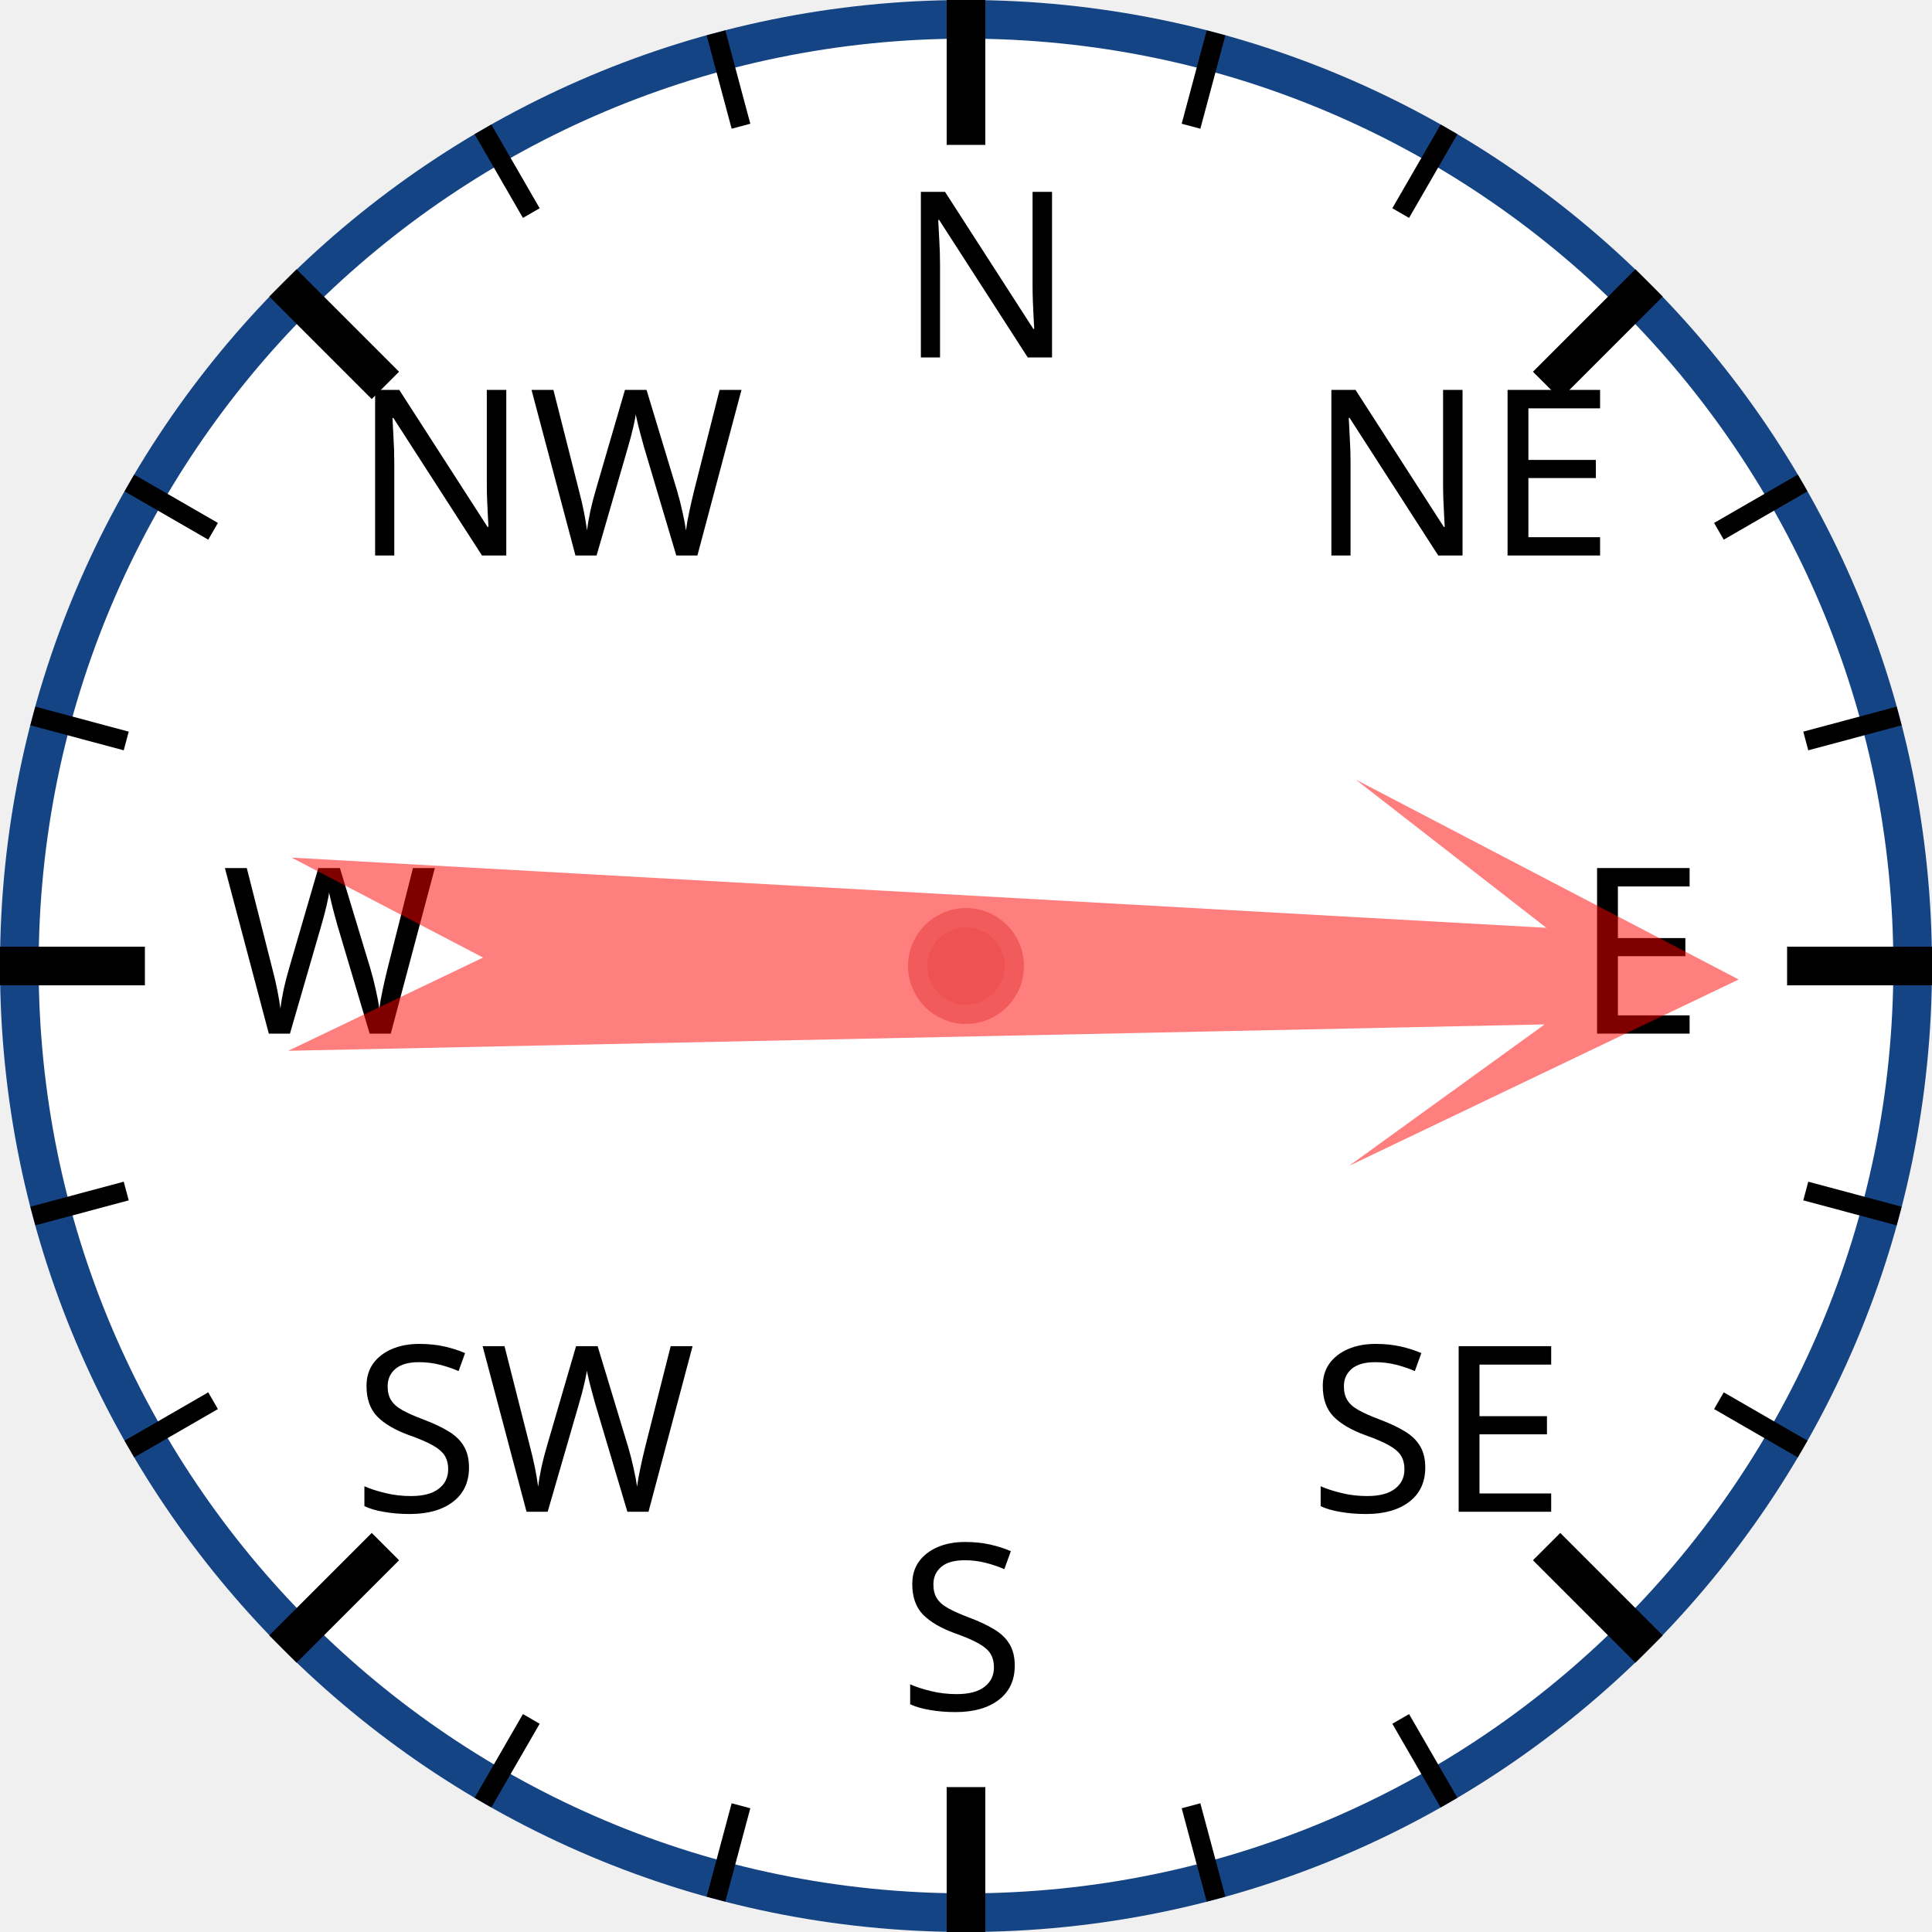
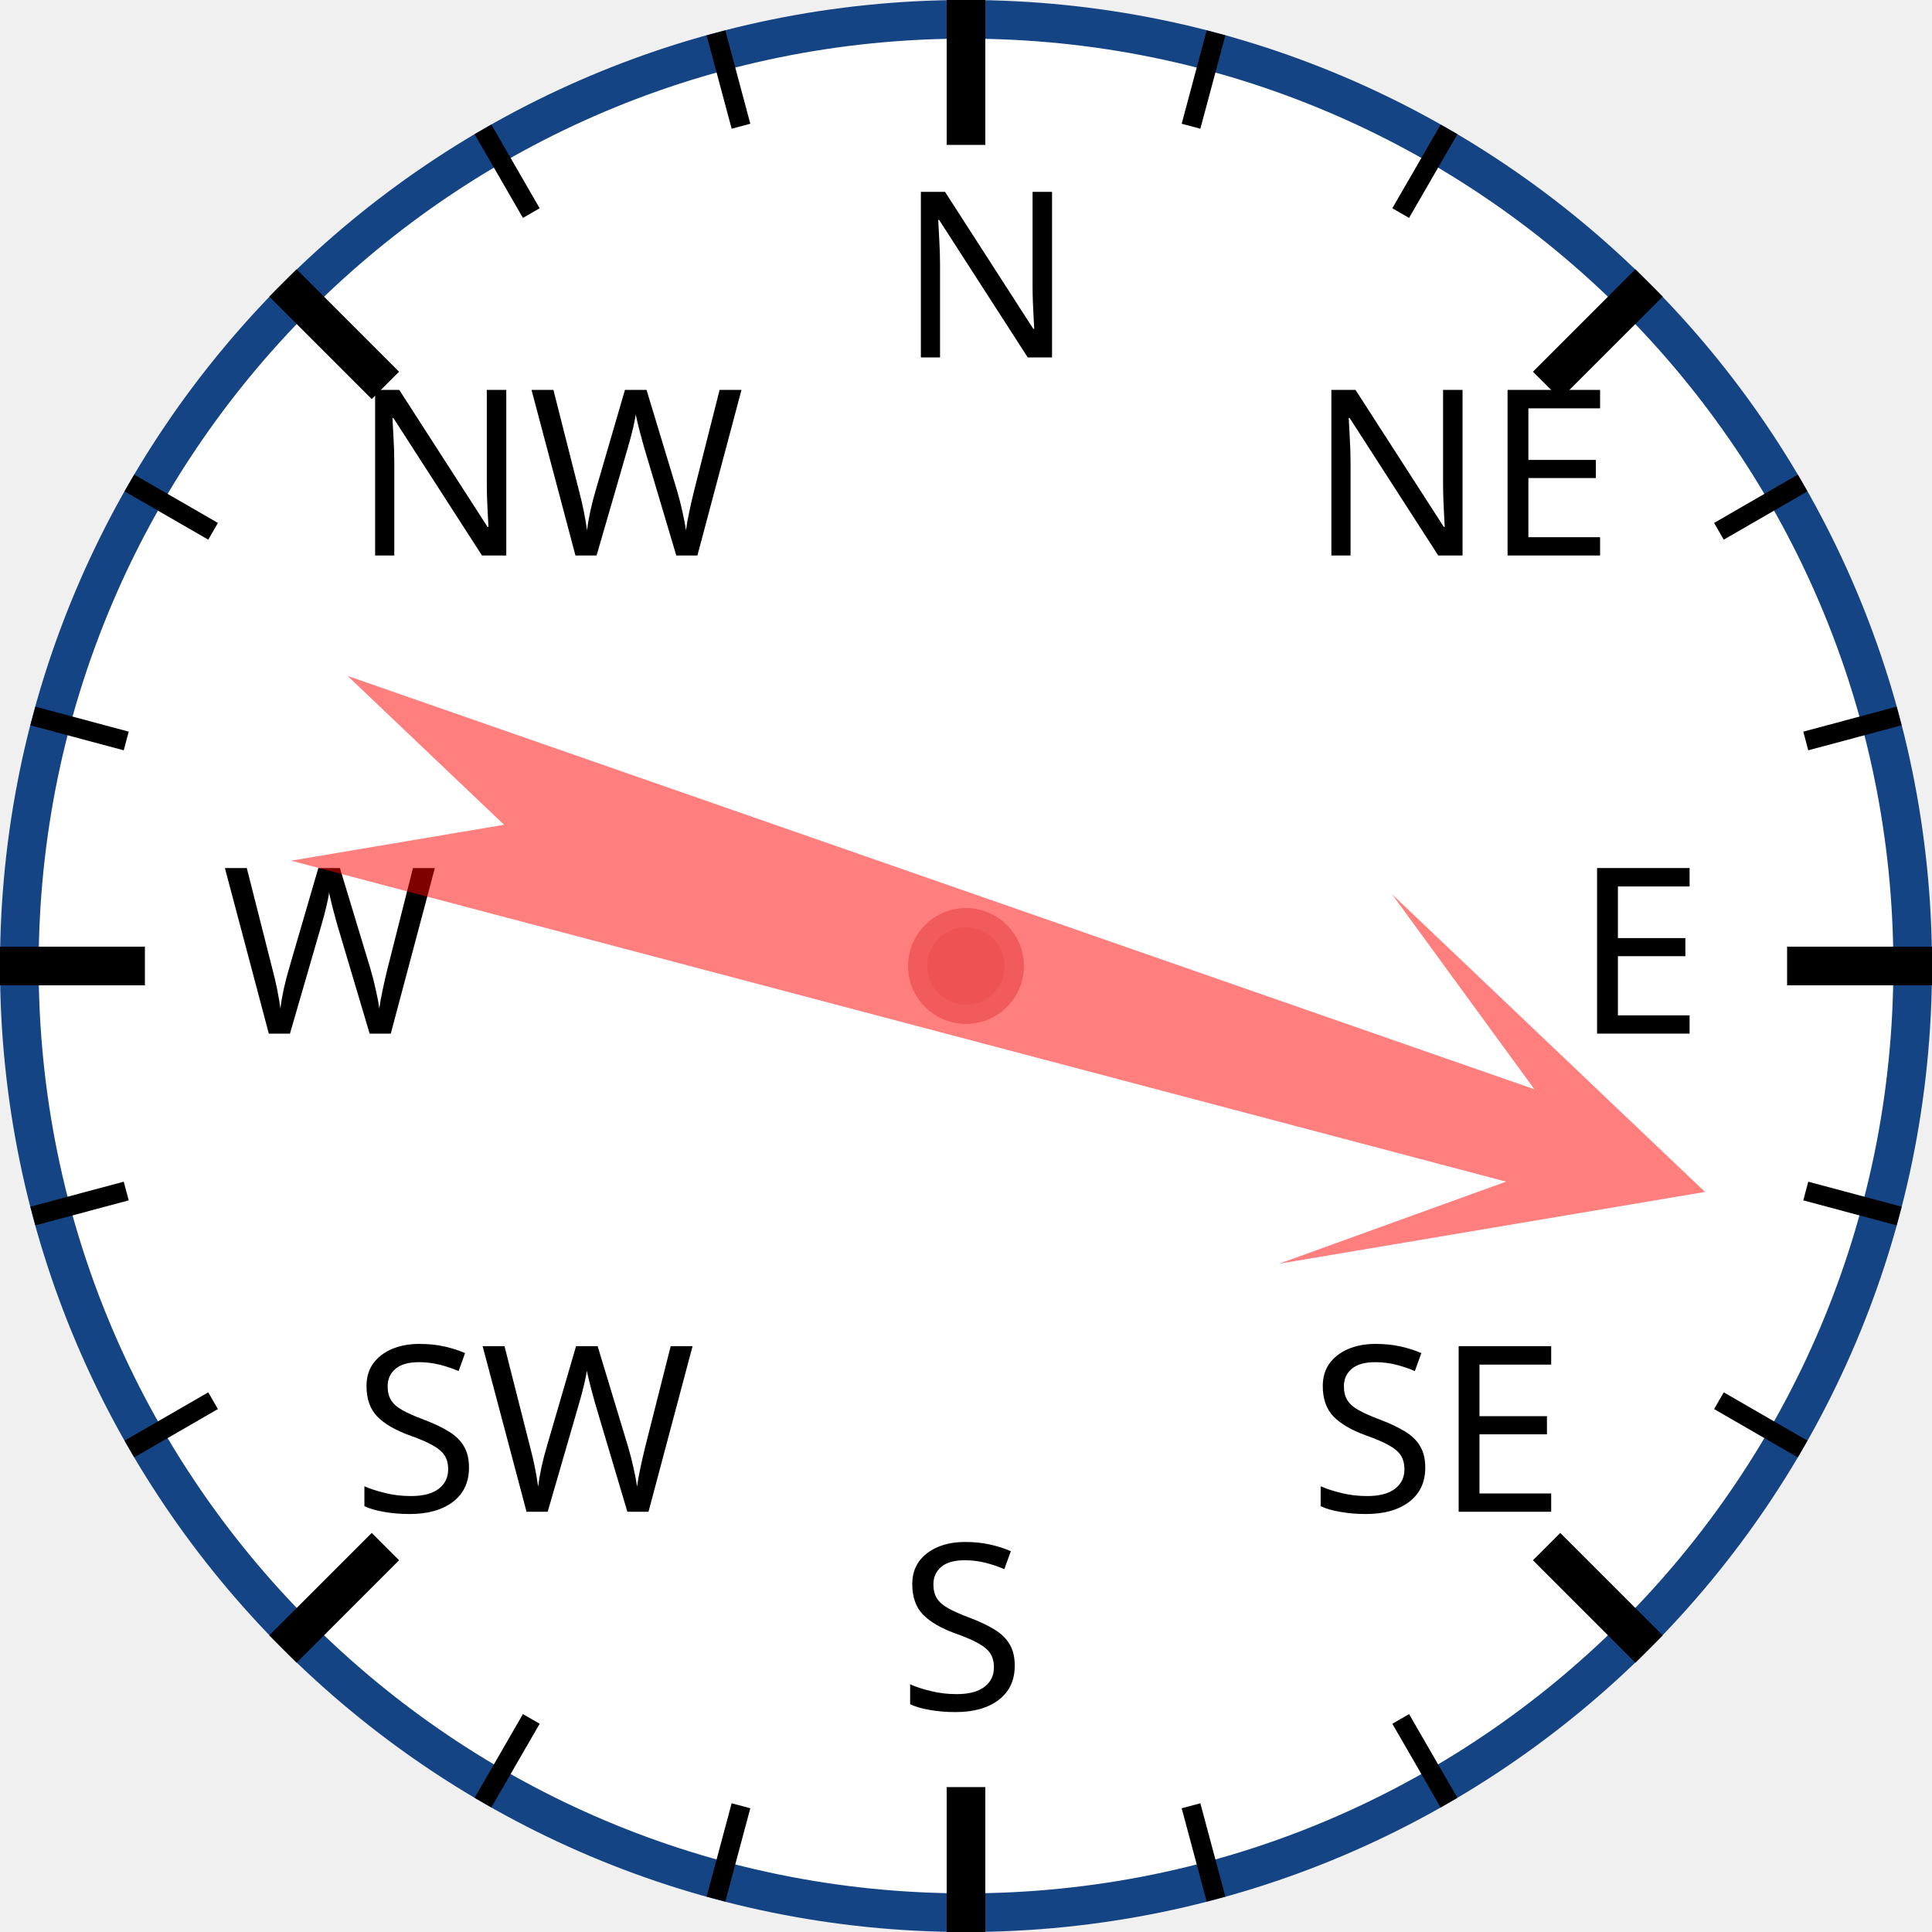
<svg xmlns="http://www.w3.org/2000/svg" width="120px" height="120px" viewBox="0 0 200 200">
  <circle cx="100" cy="100" r="98" style="fill: white; stroke: #154485; stroke-width: 4;" />
  <text x="93.0" y="37.0" style="font-family: sans-serif; font-size: 18pt;">N</text>
  <line x1="100.0" y1="0.0" x2="100.0" y2="15.0" style="stroke: black; stroke-width: 4;" />
  <line x1="74.118" y1="3.407" x2="76.706" y2="13.067" style="stroke: black; stroke-width: 2;" />
  <line x1="50" y1="13.397" x2="55" y2="22.058" style="stroke: black; stroke-width: 2;" />
  <text x="36.503" y="57.503" style="font-family: sans-serif; font-size: 18pt;">NW</text>
  <line x1="29.289" y1="29.289" x2="39.896" y2="39.896" style="stroke: black; stroke-width: 4;" />
  <line x1="13.397" y1="50" x2="22.058" y2="55" style="stroke: black; stroke-width: 2;" />
  <line x1="3.407" y1="74.118" x2="13.067" y2="76.706" style="stroke: black; stroke-width: 2;" />
  <text x="23.0" y="107.0" style="font-family: sans-serif; font-size: 18pt;">W</text>
  <line x1="0.0" y1="100.0" x2="15.0" y2="100.0" style="stroke: black; stroke-width: 4;" />
  <line x1="3.407" y1="125.882" x2="13.067" y2="123.294" style="stroke: black; stroke-width: 2;" />
  <line x1="13.397" y1="150" x2="22.058" y2="145" style="stroke: black; stroke-width: 2;" />
  <text x="36.503" y="156.497" style="font-family: sans-serif; font-size: 18pt;">SW</text>
  <line x1="29.289" y1="170.711" x2="39.896" y2="160.104" style="stroke: black; stroke-width: 4;" />
  <line x1="50" y1="186.603" x2="55" y2="177.942" style="stroke: black; stroke-width: 2;" />
  <line x1="74.118" y1="196.593" x2="76.706" y2="186.933" style="stroke: black; stroke-width: 2;" />
  <text x="93" y="177.0" style="font-family: sans-serif; font-size: 18pt;">S</text>
  <line x1="100" y1="200.0" x2="100" y2="185.0" style="stroke: black; stroke-width: 4;" />
  <line x1="125.882" y1="196.593" x2="123.294" y2="186.933" style="stroke: black; stroke-width: 2;" />
  <line x1="150.0" y1="186.603" x2="145.0" y2="177.942" style="stroke: black; stroke-width: 2;" />
  <text x="135.497" y="156.497" style="font-family: sans-serif; font-size: 18pt;">SE</text>
  <line x1="170.711" y1="170.711" x2="160.104" y2="160.104" style="stroke: black; stroke-width: 4;" />
  <line x1="186.603" y1="150" x2="177.942" y2="145" style="stroke: black; stroke-width: 2;" />
  <line x1="196.593" y1="125.882" x2="186.933" y2="123.294" style="stroke: black; stroke-width: 2;" />
  <text x="163.0" y="107" style="font-family: sans-serif; font-size: 18pt;">E</text>
  <line x1="200.0" y1="100" x2="185.0" y2="100" style="stroke: black; stroke-width: 4;" />
  <line x1="196.593" y1="74.118" x2="186.933" y2="76.706" style="stroke: black; stroke-width: 2;" />
  <line x1="186.603" y1="50" x2="177.942" y2="55" style="stroke: black; stroke-width: 2;" />
  <text x="135.497" y="57.503" style="font-family: sans-serif; font-size: 18pt;">NE</text>
  <line x1="170.711" y1="29.289" x2="160.104" y2="39.896" style="stroke: black; stroke-width: 4;" />
  <line x1="150" y1="13.397" x2="145" y2="22.058" style="stroke: black; stroke-width: 2;" />
  <line x1="125.882" y1="3.407" x2="123.294" y2="13.067" style="stroke: black; stroke-width: 2;" />
-   <polygon points="100 20 120 60 105 40 110 170 100 150 90 170 95 40 80 60" style="fill: red; fill-opacity: 0.5;" transform="rotate(91,100,100)" />
+   <polygon points="100 20 120 60 105 40 110 170 100 150 90 170 95 40 80 60" style="fill: red; fill-opacity: 0.5;" transform="rotate(107,100,100)" />
  <circle cx="100" cy="100" r="5" style="fill: #EE5252; stroke: #F25B5B; stroke-width: 2;" />
</svg>
